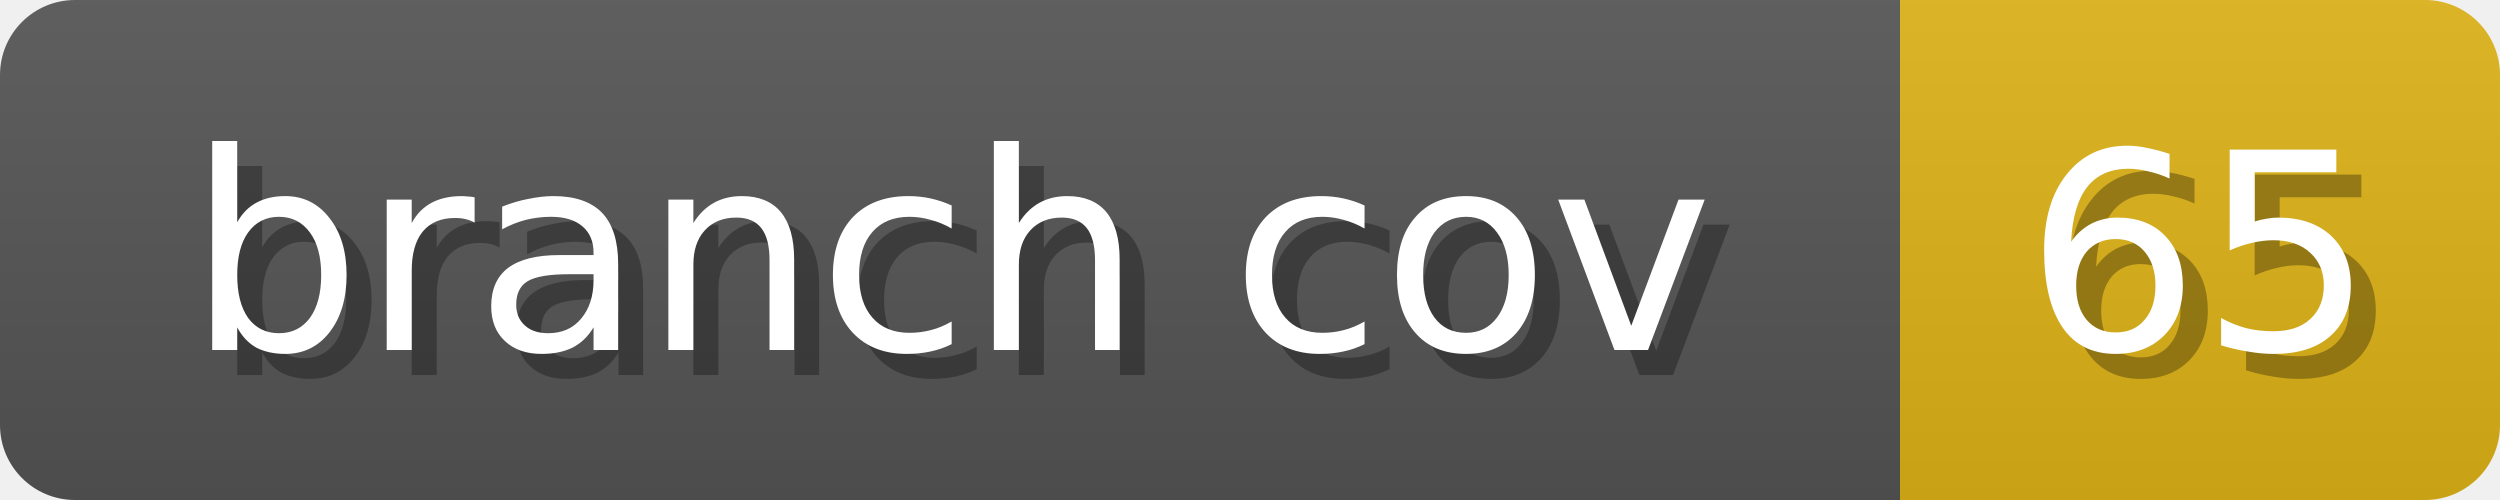
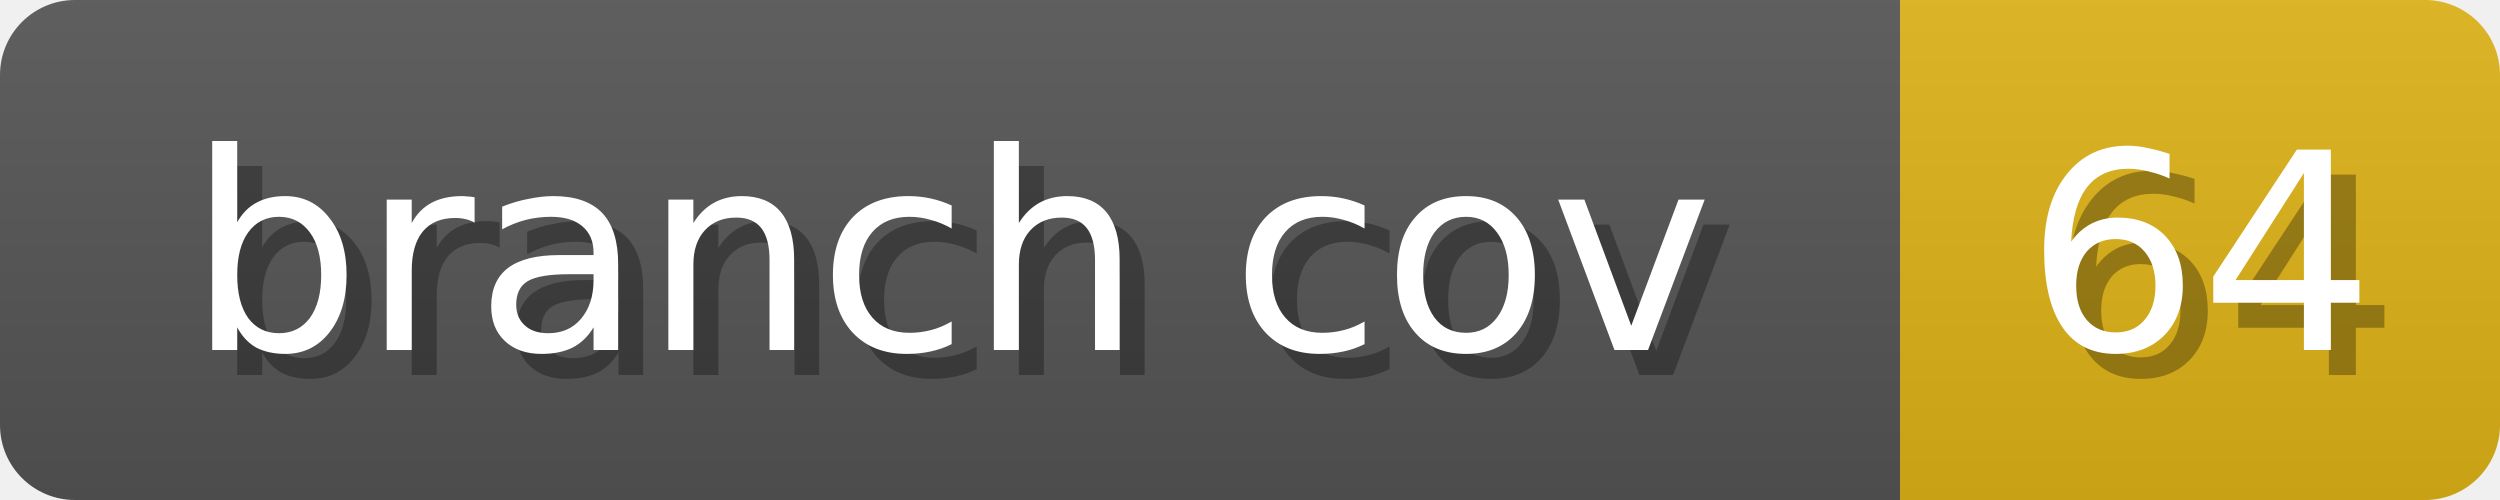
<svg xmlns="http://www.w3.org/2000/svg" width="100" height="20">
  <linearGradient id="b" x2="0" y2="100%">
    <stop offset="0" stop-color="#bbb" stop-opacity=".1" />
    <stop offset="1" stop-opacity=".1" />
  </linearGradient>
  <mask id="anybadge_1">
    <rect width="100" height="20" rx="3" fill="#fff" />
  </mask>
  <g mask="url(#anybadge_1)">
    <path fill="#555" d="M0 0h76v20H0z" />
    <path fill="#DFB317" d="M76 0h24v20H76z" />
    <path fill="url(#b)" d="M0 0h100v20H0z" />
  </g>
  <g fill="#fff" text-anchor="middle" font-family="DejaVu Sans,Verdana,Geneva,sans-serif" font-size="11">
    <text x="39.0" y="15" fill="#010101" fill-opacity=".3">branch cov</text>
    <text x="38.0" y="14">branch cov</text>
  </g>
  <g fill="#fff" text-anchor="middle" font-family="DejaVu Sans,Verdana,Geneva,sans-serif" font-size="11">
-     <text x="89.0" y="15" fill="#010101" fill-opacity=".3">65</text>
-     <text x="88.0" y="14">65</text>
+     <text x="89.0" y="15" fill="#010101" fill-opacity=".3">64</text>
+     <text x="88.0" y="14">64</text>
  </g>
</svg>
